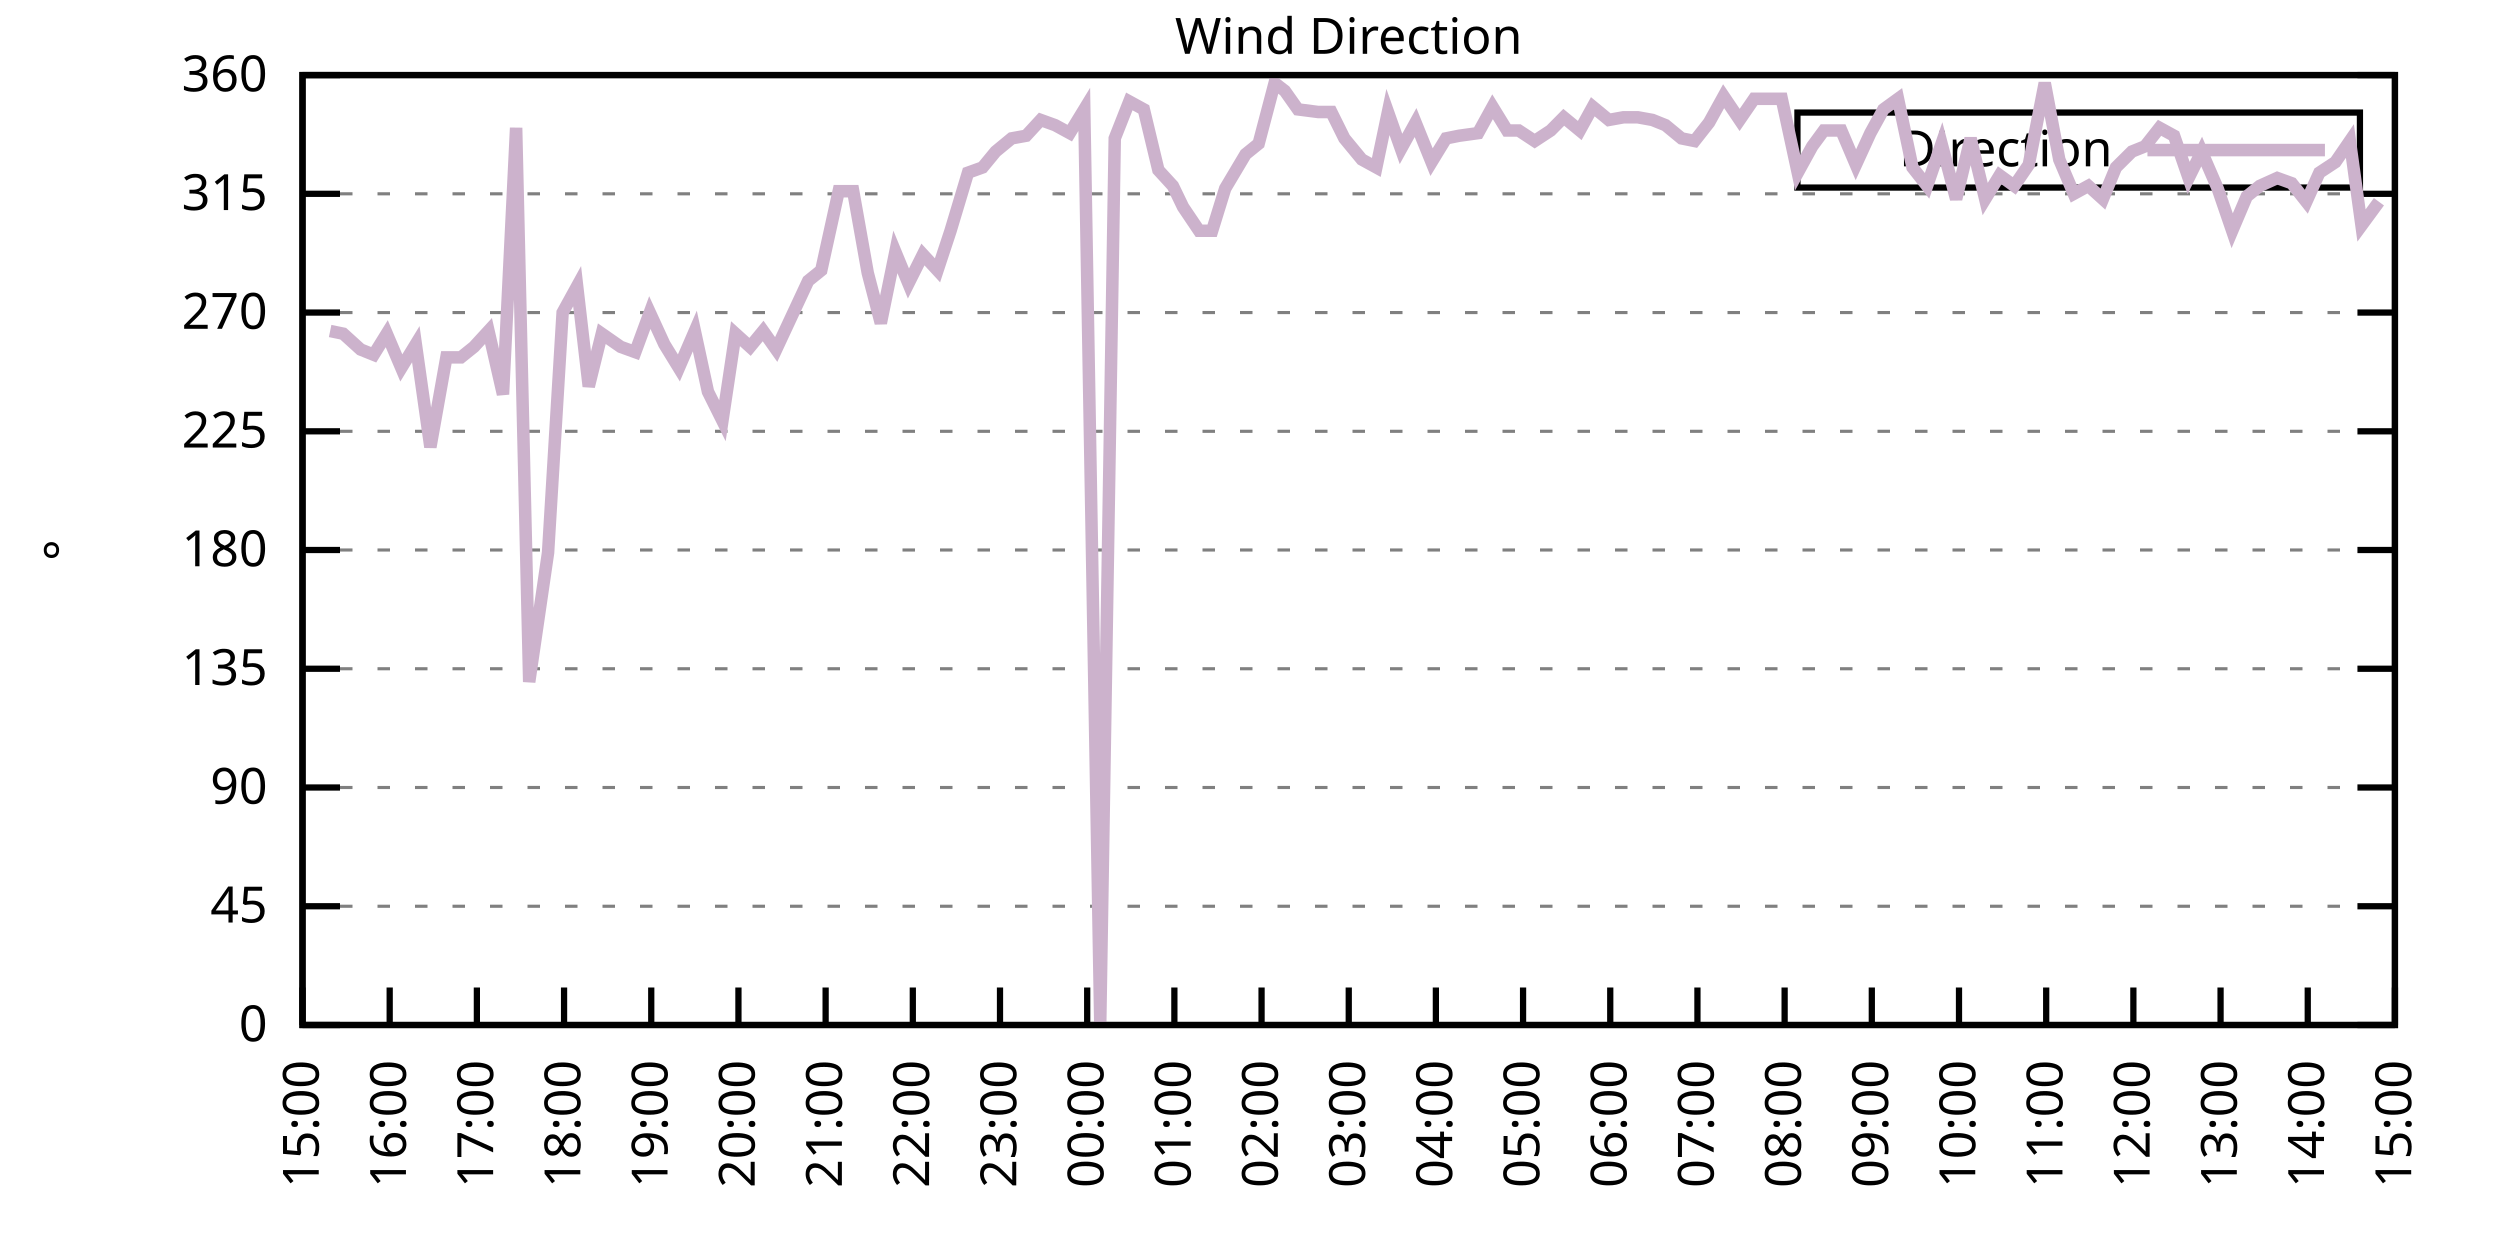
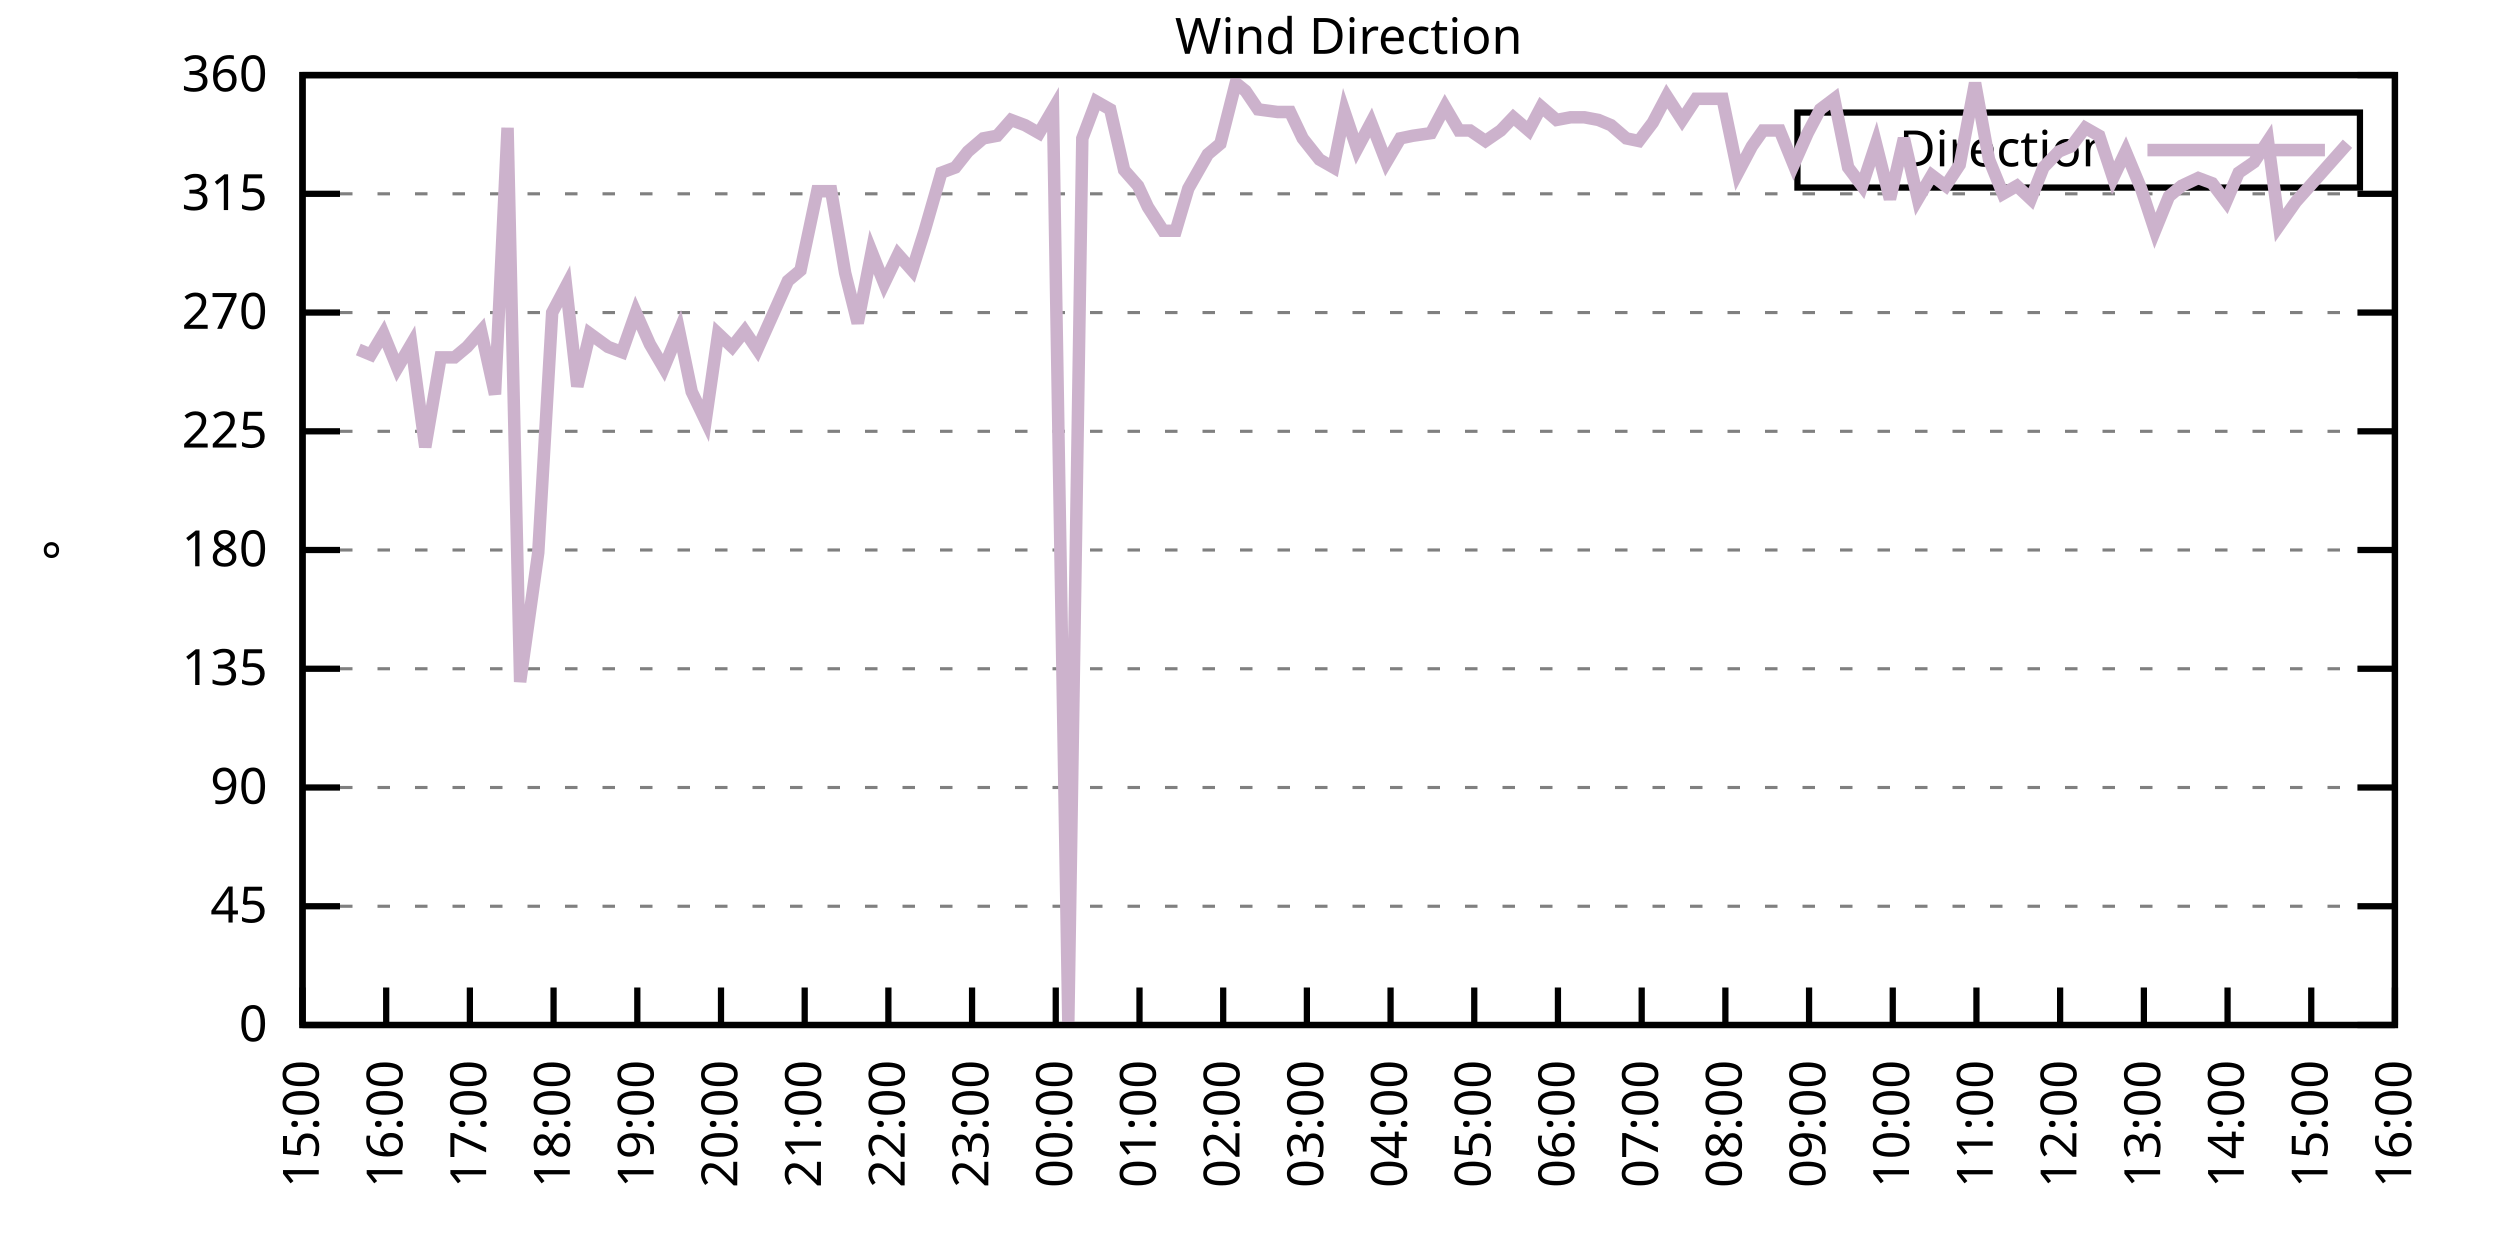
<svg xmlns="http://www.w3.org/2000/svg" xmlns:xlink="http://www.w3.org/1999/xlink" width="400" height="200" viewBox="0 0 400 200">
  <g id="gnuplot_canvas">
    <rect x="0" y="0" width="400" height="200" fill="none" />
    <defs>
      <circle id="gpDot" r="0.5" stroke-width="0.5" stroke="currentColor" />
      <path id="gpPt0" stroke-width="0.333" stroke="currentColor" d="M-1,0 h2 M0,-1 v2" />
      <path id="gpPt1" stroke-width="0.333" stroke="currentColor" d="M-1,-1 L1,1 M1,-1 L-1,1" />
      <path id="gpPt2" stroke-width="0.333" stroke="currentColor" d="M-1,0 L1,0 M0,-1 L0,1 M-1,-1 L1,1 M-1,1 L1,-1" />
      <rect id="gpPt3" stroke-width="0.333" stroke="currentColor" x="-1" y="-1" width="2" height="2" />
      <rect id="gpPt4" stroke-width="0.333" stroke="currentColor" fill="currentColor" x="-1" y="-1" width="2" height="2" />
      <circle id="gpPt5" stroke-width="0.333" stroke="currentColor" cx="0" cy="0" r="1" />
      <use xlink:href="#gpPt5" id="gpPt6" fill="currentColor" stroke="none" />
      <path id="gpPt7" stroke-width="0.333" stroke="currentColor" d="M0,-1.33 L-1.33,0.67 L1.33,0.67 z" />
      <use xlink:href="#gpPt7" id="gpPt8" fill="currentColor" stroke="none" />
      <use xlink:href="#gpPt7" id="gpPt9" stroke="currentColor" transform="rotate(180)" />
      <use xlink:href="#gpPt9" id="gpPt10" fill="currentColor" stroke="none" />
      <use xlink:href="#gpPt3" id="gpPt11" stroke="currentColor" transform="rotate(45)" />
      <use xlink:href="#gpPt11" id="gpPt12" fill="currentColor" stroke="none" />
      <path id="gpPt13" stroke-width="0.333" stroke="currentColor" d="M0,1.330 L1.265,0.411 L0.782,-1.067 L-0.782,-1.076 L-1.265,0.411 z" />
      <use xlink:href="#gpPt13" id="gpPt14" fill="currentColor" stroke="none" />
      <filter id="textbox" filterUnits="objectBoundingBox" x="0" y="0" height="1" width="1">
        <feFlood flood-color="white" flood-opacity="1" result="bgnd" />
        <feComposite in="SourceGraphic" in2="bgnd" operator="atop" />
      </filter>
      <filter id="greybox" filterUnits="objectBoundingBox" x="0" y="0" height="1" width="1">
        <feFlood flood-color="lightgrey" flood-opacity="1" result="grey" />
        <feComposite in="SourceGraphic" in2="grey" operator="atop" />
      </filter>
    </defs>
    <g fill="none" color="white" stroke="currentColor" stroke-width="1.00" stroke-linecap="butt" stroke-linejoin="miter">
</g>
    <g fill="none" color="black" stroke="currentColor" stroke-width="1.00" stroke-linecap="butt" stroke-linejoin="miter">
      <g stroke="none" shape-rendering="crispEdges">
        <polygon fill="rgb(255, 255, 255)" points="48.40,164.00 383.18,164.00 383.18,12.02 48.40,12.02 " />
      </g>
    </g>
    <g fill="none" color="black" stroke="currentColor" stroke-width="1.00" stroke-linecap="butt" stroke-linejoin="miter">
</g>
    <g fill="none" color="black" stroke="black" stroke-width="0.50" stroke-linecap="butt" stroke-linejoin="miter">
</g>
    <g fill="none" color="gray" stroke="currentColor" stroke-width="0.50" stroke-linecap="butt" stroke-linejoin="miter">
      <path stroke="gray" stroke-dasharray="2,4" class="gridline" d="M48.40,164.00 L383.19,164.00  " />
    </g>
    <g fill="none" color="gray" stroke="gray" stroke-width="1.00" stroke-linecap="butt" stroke-linejoin="miter">
</g>
    <g fill="none" color="black" stroke="currentColor" stroke-width="1.00" stroke-linecap="butt" stroke-linejoin="miter">
      <path stroke="black" d="M48.40,164.00 L54.40,164.00 M383.19,164.00 L377.19,164.00  " />
      <g transform="translate(42.80,166.60)" stroke="none" fill="black" font-family="Sans" font-size="8.00" text-anchor="end">
        <text>
          <tspan font-family="Sans"> 0</tspan>
        </text>
      </g>
    </g>
    <g fill="none" color="black" stroke="currentColor" stroke-width="1.00" stroke-linecap="butt" stroke-linejoin="miter">
</g>
    <g fill="none" color="black" stroke="black" stroke-width="0.50" stroke-linecap="butt" stroke-linejoin="miter">
</g>
    <g fill="none" color="gray" stroke="currentColor" stroke-width="0.50" stroke-linecap="butt" stroke-linejoin="miter">
      <path stroke="gray" stroke-dasharray="2,4" class="gridline" d="M48.40,145.00 L383.19,145.00  " />
    </g>
    <g fill="none" color="gray" stroke="gray" stroke-width="1.00" stroke-linecap="butt" stroke-linejoin="miter">
</g>
    <g fill="none" color="black" stroke="currentColor" stroke-width="1.00" stroke-linecap="butt" stroke-linejoin="miter">
      <path stroke="black" d="M48.40,145.00 L54.40,145.00 M383.19,145.00 L377.19,145.00  " />
      <g transform="translate(42.80,147.60)" stroke="none" fill="black" font-family="Sans" font-size="8.00" text-anchor="end">
        <text>
          <tspan font-family="Sans"> 45</tspan>
        </text>
      </g>
    </g>
    <g fill="none" color="black" stroke="currentColor" stroke-width="1.00" stroke-linecap="butt" stroke-linejoin="miter">
</g>
    <g fill="none" color="black" stroke="black" stroke-width="0.50" stroke-linecap="butt" stroke-linejoin="miter">
</g>
    <g fill="none" color="gray" stroke="currentColor" stroke-width="0.50" stroke-linecap="butt" stroke-linejoin="miter">
      <path stroke="gray" stroke-dasharray="2,4" class="gridline" d="M48.40,126.00 L383.19,126.00  " />
    </g>
    <g fill="none" color="gray" stroke="gray" stroke-width="1.00" stroke-linecap="butt" stroke-linejoin="miter">
</g>
    <g fill="none" color="black" stroke="currentColor" stroke-width="1.00" stroke-linecap="butt" stroke-linejoin="miter">
      <path stroke="black" d="M48.40,126.00 L54.40,126.00 M383.19,126.00 L377.19,126.00  " />
      <g transform="translate(42.80,128.60)" stroke="none" fill="black" font-family="Sans" font-size="8.00" text-anchor="end">
        <text>
          <tspan font-family="Sans"> 90</tspan>
        </text>
      </g>
    </g>
    <g fill="none" color="black" stroke="currentColor" stroke-width="1.00" stroke-linecap="butt" stroke-linejoin="miter">
</g>
    <g fill="none" color="black" stroke="black" stroke-width="0.50" stroke-linecap="butt" stroke-linejoin="miter">
</g>
    <g fill="none" color="gray" stroke="currentColor" stroke-width="0.50" stroke-linecap="butt" stroke-linejoin="miter">
      <path stroke="gray" stroke-dasharray="2,4" class="gridline" d="M48.40,107.00 L383.19,107.00  " />
    </g>
    <g fill="none" color="gray" stroke="gray" stroke-width="1.00" stroke-linecap="butt" stroke-linejoin="miter">
</g>
    <g fill="none" color="black" stroke="currentColor" stroke-width="1.00" stroke-linecap="butt" stroke-linejoin="miter">
      <path stroke="black" d="M48.40,107.00 L54.40,107.00 M383.19,107.00 L377.19,107.00  " />
      <g transform="translate(42.80,109.60)" stroke="none" fill="black" font-family="Sans" font-size="8.00" text-anchor="end">
        <text>
          <tspan font-family="Sans"> 135</tspan>
        </text>
      </g>
    </g>
    <g fill="none" color="black" stroke="currentColor" stroke-width="1.00" stroke-linecap="butt" stroke-linejoin="miter">
</g>
    <g fill="none" color="black" stroke="black" stroke-width="0.50" stroke-linecap="butt" stroke-linejoin="miter">
</g>
    <g fill="none" color="gray" stroke="currentColor" stroke-width="0.50" stroke-linecap="butt" stroke-linejoin="miter">
      <path stroke="gray" stroke-dasharray="2,4" class="gridline" d="M48.40,88.00 L383.19,88.00  " />
    </g>
    <g fill="none" color="gray" stroke="gray" stroke-width="1.00" stroke-linecap="butt" stroke-linejoin="miter">
</g>
    <g fill="none" color="black" stroke="currentColor" stroke-width="1.00" stroke-linecap="butt" stroke-linejoin="miter">
      <path stroke="black" d="M48.40,88.00 L54.40,88.00 M383.19,88.00 L377.19,88.00  " />
      <g transform="translate(42.80,90.60)" stroke="none" fill="black" font-family="Sans" font-size="8.00" text-anchor="end">
        <text>
          <tspan font-family="Sans"> 180</tspan>
        </text>
      </g>
    </g>
    <g fill="none" color="black" stroke="currentColor" stroke-width="1.00" stroke-linecap="butt" stroke-linejoin="miter">
</g>
    <g fill="none" color="black" stroke="black" stroke-width="0.50" stroke-linecap="butt" stroke-linejoin="miter">
</g>
    <g fill="none" color="gray" stroke="currentColor" stroke-width="0.50" stroke-linecap="butt" stroke-linejoin="miter">
      <path stroke="gray" stroke-dasharray="2,4" class="gridline" d="M48.40,69.01 L383.19,69.01  " />
    </g>
    <g fill="none" color="gray" stroke="gray" stroke-width="1.00" stroke-linecap="butt" stroke-linejoin="miter">
</g>
    <g fill="none" color="black" stroke="currentColor" stroke-width="1.00" stroke-linecap="butt" stroke-linejoin="miter">
      <path stroke="black" d="M48.40,69.01 L54.40,69.01 M383.19,69.01 L377.19,69.01  " />
      <g transform="translate(42.80,71.61)" stroke="none" fill="black" font-family="Sans" font-size="8.00" text-anchor="end">
        <text>
          <tspan font-family="Sans"> 225</tspan>
        </text>
      </g>
    </g>
    <g fill="none" color="black" stroke="currentColor" stroke-width="1.00" stroke-linecap="butt" stroke-linejoin="miter">
</g>
    <g fill="none" color="black" stroke="black" stroke-width="0.50" stroke-linecap="butt" stroke-linejoin="miter">
</g>
    <g fill="none" color="gray" stroke="currentColor" stroke-width="0.50" stroke-linecap="butt" stroke-linejoin="miter">
      <path stroke="gray" stroke-dasharray="2,4" class="gridline" d="M48.40,50.01 L383.19,50.01  " />
    </g>
    <g fill="none" color="gray" stroke="gray" stroke-width="1.00" stroke-linecap="butt" stroke-linejoin="miter">
</g>
    <g fill="none" color="black" stroke="currentColor" stroke-width="1.00" stroke-linecap="butt" stroke-linejoin="miter">
      <path stroke="black" d="M48.40,50.01 L54.40,50.01 M383.19,50.01 L377.19,50.01  " />
      <g transform="translate(42.80,52.61)" stroke="none" fill="black" font-family="Sans" font-size="8.00" text-anchor="end">
        <text>
          <tspan font-family="Sans"> 270</tspan>
        </text>
      </g>
    </g>
    <g fill="none" color="black" stroke="currentColor" stroke-width="1.00" stroke-linecap="butt" stroke-linejoin="miter">
</g>
    <g fill="none" color="black" stroke="black" stroke-width="0.50" stroke-linecap="butt" stroke-linejoin="miter">
</g>
    <g fill="none" color="gray" stroke="currentColor" stroke-width="0.50" stroke-linecap="butt" stroke-linejoin="miter">
      <path stroke="gray" stroke-dasharray="2,4" class="gridline" d="M48.40,31.01 L383.19,31.01  " />
    </g>
    <g fill="none" color="gray" stroke="gray" stroke-width="1.00" stroke-linecap="butt" stroke-linejoin="miter">
</g>
    <g fill="none" color="black" stroke="currentColor" stroke-width="1.00" stroke-linecap="butt" stroke-linejoin="miter">
      <path stroke="black" d="M48.40,31.01 L54.40,31.01 M383.19,31.01 L377.19,31.01  " />
      <g transform="translate(42.80,33.61)" stroke="none" fill="black" font-family="Sans" font-size="8.00" text-anchor="end">
        <text>
          <tspan font-family="Sans"> 315</tspan>
        </text>
      </g>
    </g>
    <g fill="none" color="black" stroke="currentColor" stroke-width="1.00" stroke-linecap="butt" stroke-linejoin="miter">
</g>
    <g fill="none" color="black" stroke="black" stroke-width="0.50" stroke-linecap="butt" stroke-linejoin="miter">
</g>
    <g fill="none" color="gray" stroke="currentColor" stroke-width="0.50" stroke-linecap="butt" stroke-linejoin="miter">
      <path stroke="gray" stroke-dasharray="2,4" class="gridline" d="M48.40,12.01 L383.19,12.01  " />
    </g>
    <g fill="none" color="gray" stroke="gray" stroke-width="1.00" stroke-linecap="butt" stroke-linejoin="miter">
</g>
    <g fill="none" color="black" stroke="currentColor" stroke-width="1.00" stroke-linecap="butt" stroke-linejoin="miter">
      <path stroke="black" d="M48.40,12.01 L54.40,12.01 M383.19,12.01 L377.19,12.01  " />
      <g transform="translate(42.80,14.61)" stroke="none" fill="black" font-family="Sans" font-size="8.00" text-anchor="end">
        <text>
          <tspan font-family="Sans"> 360</tspan>
        </text>
      </g>
    </g>
    <g fill="none" color="black" stroke="currentColor" stroke-width="1.00" stroke-linecap="butt" stroke-linejoin="miter">
      <path stroke="black" d="M48.40,164.00 L48.40,158.00  " />
      <g transform="translate(51.00,169.60) rotate(270.00)" stroke="none" fill="black" font-family="Sans" font-size="8.00" text-anchor="end">
        <text>
          <tspan font-family="Sans">15:00</tspan>
        </text>
      </g>
    </g>
    <g fill="none" color="black" stroke="currentColor" stroke-width="1.00" stroke-linecap="butt" stroke-linejoin="miter">
-       <path stroke="black" d="M62.35,164.00 L62.35,158.00  " />
-       <g transform="translate(64.95,169.60) rotate(270.00)" stroke="none" fill="black" font-family="Sans" font-size="8.00" text-anchor="end">
+       <path stroke="black" d="M61.79,164.00 L61.79,158.00  " />
+       <g transform="translate(64.39,169.60) rotate(270.00)" stroke="none" fill="black" font-family="Sans" font-size="8.00" text-anchor="end">
        <text>
          <tspan font-family="Sans">16:00</tspan>
        </text>
      </g>
    </g>
    <g fill="none" color="black" stroke="currentColor" stroke-width="1.00" stroke-linecap="butt" stroke-linejoin="miter">
-       <path stroke="black" d="M76.30,164.00 L76.30,158.00  " />
-       <g transform="translate(78.90,169.60) rotate(270.00)" stroke="none" fill="black" font-family="Sans" font-size="8.00" text-anchor="end">
+       <path stroke="black" d="M75.18,164.00 L75.18,158.00  " />
+       <g transform="translate(77.78,169.60) rotate(270.00)" stroke="none" fill="black" font-family="Sans" font-size="8.00" text-anchor="end">
        <text>
          <tspan font-family="Sans">17:00</tspan>
        </text>
      </g>
    </g>
    <g fill="none" color="black" stroke="currentColor" stroke-width="1.00" stroke-linecap="butt" stroke-linejoin="miter">
-       <path stroke="black" d="M90.25,164.00 L90.25,158.00  " />
-       <g transform="translate(92.85,169.60) rotate(270.00)" stroke="none" fill="black" font-family="Sans" font-size="8.00" text-anchor="end">
+       <path stroke="black" d="M88.57,164.00 L88.57,158.00  " />
+       <g transform="translate(91.17,169.60) rotate(270.00)" stroke="none" fill="black" font-family="Sans" font-size="8.00" text-anchor="end">
        <text>
          <tspan font-family="Sans">18:00</tspan>
        </text>
      </g>
    </g>
    <g fill="none" color="black" stroke="currentColor" stroke-width="1.00" stroke-linecap="butt" stroke-linejoin="miter">
-       <path stroke="black" d="M104.20,164.00 L104.20,158.00  " />
-       <g transform="translate(106.80,169.60) rotate(270.00)" stroke="none" fill="black" font-family="Sans" font-size="8.00" text-anchor="end">
+       <path stroke="black" d="M101.97,164.00 L101.97,158.00  " />
+       <g transform="translate(104.57,169.60) rotate(270.00)" stroke="none" fill="black" font-family="Sans" font-size="8.00" text-anchor="end">
        <text>
          <tspan font-family="Sans">19:00</tspan>
        </text>
      </g>
    </g>
    <g fill="none" color="black" stroke="currentColor" stroke-width="1.00" stroke-linecap="butt" stroke-linejoin="miter">
-       <path stroke="black" d="M118.15,164.00 L118.15,158.00  " />
-       <g transform="translate(120.75,169.60) rotate(270.00)" stroke="none" fill="black" font-family="Sans" font-size="8.00" text-anchor="end">
+       <path stroke="black" d="M115.36,164.00 L115.36,158.00  " />
+       <g transform="translate(117.96,169.60) rotate(270.00)" stroke="none" fill="black" font-family="Sans" font-size="8.00" text-anchor="end">
        <text>
          <tspan font-family="Sans">20:00</tspan>
        </text>
      </g>
    </g>
    <g fill="none" color="black" stroke="currentColor" stroke-width="1.00" stroke-linecap="butt" stroke-linejoin="miter">
-       <path stroke="black" d="M132.10,164.00 L132.10,158.00  " />
-       <g transform="translate(134.70,169.60) rotate(270.00)" stroke="none" fill="black" font-family="Sans" font-size="8.00" text-anchor="end">
+       <path stroke="black" d="M128.75,164.00 L128.75,158.00  " />
+       <g transform="translate(131.35,169.60) rotate(270.00)" stroke="none" fill="black" font-family="Sans" font-size="8.00" text-anchor="end">
        <text>
          <tspan font-family="Sans">21:00</tspan>
        </text>
      </g>
    </g>
    <g fill="none" color="black" stroke="currentColor" stroke-width="1.00" stroke-linecap="butt" stroke-linejoin="miter">
-       <path stroke="black" d="M146.05,164.00 L146.05,158.00  " />
-       <g transform="translate(148.65,169.60) rotate(270.00)" stroke="none" fill="black" font-family="Sans" font-size="8.00" text-anchor="end">
+       <path stroke="black" d="M142.14,164.00 L142.14,158.00  " />
+       <g transform="translate(144.74,169.60) rotate(270.00)" stroke="none" fill="black" font-family="Sans" font-size="8.00" text-anchor="end">
        <text>
          <tspan font-family="Sans">22:00</tspan>
        </text>
      </g>
    </g>
    <g fill="none" color="black" stroke="currentColor" stroke-width="1.00" stroke-linecap="butt" stroke-linejoin="miter">
-       <path stroke="black" d="M160.00,164.00 L160.00,158.00  " />
-       <g transform="translate(162.60,169.60) rotate(270.00)" stroke="none" fill="black" font-family="Sans" font-size="8.00" text-anchor="end">
+       <path stroke="black" d="M155.53,164.00 L155.53,158.00  " />
+       <g transform="translate(158.13,169.60) rotate(270.00)" stroke="none" fill="black" font-family="Sans" font-size="8.00" text-anchor="end">
        <text>
          <tspan font-family="Sans">23:00</tspan>
        </text>
      </g>
    </g>
    <g fill="none" color="black" stroke="currentColor" stroke-width="1.00" stroke-linecap="butt" stroke-linejoin="miter">
-       <path stroke="black" d="M173.95,164.00 L173.95,158.00  " />
-       <g transform="translate(176.55,169.60) rotate(270.00)" stroke="none" fill="black" font-family="Sans" font-size="8.00" text-anchor="end">
+       <path stroke="black" d="M168.92,164.00 L168.92,158.00  " />
+       <g transform="translate(171.52,169.60) rotate(270.00)" stroke="none" fill="black" font-family="Sans" font-size="8.00" text-anchor="end">
        <text>
          <tspan font-family="Sans">00:00</tspan>
        </text>
      </g>
    </g>
    <g fill="none" color="black" stroke="currentColor" stroke-width="1.00" stroke-linecap="butt" stroke-linejoin="miter">
-       <path stroke="black" d="M187.90,164.00 L187.90,158.00  " />
-       <g transform="translate(190.50,169.60) rotate(270.00)" stroke="none" fill="black" font-family="Sans" font-size="8.00" text-anchor="end">
+       <path stroke="black" d="M182.32,164.00 L182.32,158.00  " />
+       <g transform="translate(184.92,169.60) rotate(270.00)" stroke="none" fill="black" font-family="Sans" font-size="8.00" text-anchor="end">
        <text>
          <tspan font-family="Sans">01:00</tspan>
        </text>
      </g>
    </g>
    <g fill="none" color="black" stroke="currentColor" stroke-width="1.00" stroke-linecap="butt" stroke-linejoin="miter">
-       <path stroke="black" d="M201.85,164.00 L201.85,158.00  " />
-       <g transform="translate(204.45,169.60) rotate(270.00)" stroke="none" fill="black" font-family="Sans" font-size="8.00" text-anchor="end">
+       <path stroke="black" d="M195.71,164.00 L195.71,158.00  " />
+       <g transform="translate(198.31,169.60) rotate(270.00)" stroke="none" fill="black" font-family="Sans" font-size="8.00" text-anchor="end">
        <text>
          <tspan font-family="Sans">02:00</tspan>
        </text>
      </g>
    </g>
    <g fill="none" color="black" stroke="currentColor" stroke-width="1.00" stroke-linecap="butt" stroke-linejoin="miter">
-       <path stroke="black" d="M215.80,164.00 L215.80,158.00  " />
-       <g transform="translate(218.40,169.60) rotate(270.00)" stroke="none" fill="black" font-family="Sans" font-size="8.00" text-anchor="end">
+       <path stroke="black" d="M209.10,164.00 L209.10,158.00  " />
+       <g transform="translate(211.70,169.60) rotate(270.00)" stroke="none" fill="black" font-family="Sans" font-size="8.00" text-anchor="end">
        <text>
          <tspan font-family="Sans">03:00</tspan>
        </text>
      </g>
    </g>
    <g fill="none" color="black" stroke="currentColor" stroke-width="1.00" stroke-linecap="butt" stroke-linejoin="miter">
-       <path stroke="black" d="M229.74,164.00 L229.74,158.00  " />
-       <g transform="translate(232.34,169.60) rotate(270.00)" stroke="none" fill="black" font-family="Sans" font-size="8.00" text-anchor="end">
+       <path stroke="black" d="M222.49,164.00 L222.49,158.00  " />
+       <g transform="translate(225.09,169.60) rotate(270.00)" stroke="none" fill="black" font-family="Sans" font-size="8.00" text-anchor="end">
        <text>
          <tspan font-family="Sans">04:00</tspan>
        </text>
      </g>
    </g>
    <g fill="none" color="black" stroke="currentColor" stroke-width="1.00" stroke-linecap="butt" stroke-linejoin="miter">
-       <path stroke="black" d="M243.69,164.00 L243.69,158.00  " />
-       <g transform="translate(246.29,169.60) rotate(270.00)" stroke="none" fill="black" font-family="Sans" font-size="8.00" text-anchor="end">
+       <path stroke="black" d="M235.88,164.00 L235.88,158.00  " />
+       <g transform="translate(238.48,169.60) rotate(270.00)" stroke="none" fill="black" font-family="Sans" font-size="8.00" text-anchor="end">
        <text>
          <tspan font-family="Sans">05:00</tspan>
        </text>
      </g>
    </g>
    <g fill="none" color="black" stroke="currentColor" stroke-width="1.00" stroke-linecap="butt" stroke-linejoin="miter">
-       <path stroke="black" d="M257.64,164.00 L257.64,158.00  " />
-       <g transform="translate(260.24,169.60) rotate(270.00)" stroke="none" fill="black" font-family="Sans" font-size="8.00" text-anchor="end">
+       <path stroke="black" d="M249.27,164.00 L249.27,158.00  " />
+       <g transform="translate(251.87,169.60) rotate(270.00)" stroke="none" fill="black" font-family="Sans" font-size="8.00" text-anchor="end">
        <text>
          <tspan font-family="Sans">06:00</tspan>
        </text>
      </g>
    </g>
    <g fill="none" color="black" stroke="currentColor" stroke-width="1.00" stroke-linecap="butt" stroke-linejoin="miter">
-       <path stroke="black" d="M271.59,164.00 L271.59,158.00  " />
-       <g transform="translate(274.19,169.60) rotate(270.00)" stroke="none" fill="black" font-family="Sans" font-size="8.00" text-anchor="end">
+       <path stroke="black" d="M262.67,164.00 L262.67,158.00  " />
+       <g transform="translate(265.27,169.60) rotate(270.00)" stroke="none" fill="black" font-family="Sans" font-size="8.00" text-anchor="end">
        <text>
          <tspan font-family="Sans">07:00</tspan>
        </text>
      </g>
    </g>
    <g fill="none" color="black" stroke="currentColor" stroke-width="1.00" stroke-linecap="butt" stroke-linejoin="miter">
-       <path stroke="black" d="M285.54,164.00 L285.54,158.00  " />
-       <g transform="translate(288.14,169.60) rotate(270.00)" stroke="none" fill="black" font-family="Sans" font-size="8.00" text-anchor="end">
+       <path stroke="black" d="M276.06,164.00 L276.06,158.00  " />
+       <g transform="translate(278.66,169.60) rotate(270.00)" stroke="none" fill="black" font-family="Sans" font-size="8.00" text-anchor="end">
        <text>
          <tspan font-family="Sans">08:00</tspan>
        </text>
      </g>
    </g>
    <g fill="none" color="black" stroke="currentColor" stroke-width="1.00" stroke-linecap="butt" stroke-linejoin="miter">
-       <path stroke="black" d="M299.49,164.00 L299.49,158.00  " />
-       <g transform="translate(302.09,169.60) rotate(270.00)" stroke="none" fill="black" font-family="Sans" font-size="8.00" text-anchor="end">
+       <path stroke="black" d="M289.45,164.00 L289.45,158.00  " />
+       <g transform="translate(292.05,169.60) rotate(270.00)" stroke="none" fill="black" font-family="Sans" font-size="8.00" text-anchor="end">
        <text>
          <tspan font-family="Sans">09:00</tspan>
        </text>
      </g>
    </g>
    <g fill="none" color="black" stroke="currentColor" stroke-width="1.00" stroke-linecap="butt" stroke-linejoin="miter">
-       <path stroke="black" d="M313.44,164.00 L313.44,158.00  " />
-       <g transform="translate(316.04,169.60) rotate(270.00)" stroke="none" fill="black" font-family="Sans" font-size="8.00" text-anchor="end">
+       <path stroke="black" d="M302.84,164.00 L302.84,158.00  " />
+       <g transform="translate(305.44,169.60) rotate(270.00)" stroke="none" fill="black" font-family="Sans" font-size="8.00" text-anchor="end">
        <text>
          <tspan font-family="Sans">10:00</tspan>
        </text>
      </g>
    </g>
    <g fill="none" color="black" stroke="currentColor" stroke-width="1.00" stroke-linecap="butt" stroke-linejoin="miter">
-       <path stroke="black" d="M327.39,164.00 L327.39,158.00  " />
-       <g transform="translate(329.99,169.60) rotate(270.00)" stroke="none" fill="black" font-family="Sans" font-size="8.00" text-anchor="end">
+       <path stroke="black" d="M316.23,164.00 L316.23,158.00  " />
+       <g transform="translate(318.83,169.60) rotate(270.00)" stroke="none" fill="black" font-family="Sans" font-size="8.00" text-anchor="end">
        <text>
          <tspan font-family="Sans">11:00</tspan>
        </text>
      </g>
    </g>
    <g fill="none" color="black" stroke="currentColor" stroke-width="1.00" stroke-linecap="butt" stroke-linejoin="miter">
-       <path stroke="black" d="M341.34,164.00 L341.34,158.00  " />
-       <g transform="translate(343.94,169.60) rotate(270.00)" stroke="none" fill="black" font-family="Sans" font-size="8.00" text-anchor="end">
+       <path stroke="black" d="M329.62,164.00 L329.62,158.00  " />
+       <g transform="translate(332.22,169.60) rotate(270.00)" stroke="none" fill="black" font-family="Sans" font-size="8.00" text-anchor="end">
        <text>
          <tspan font-family="Sans">12:00</tspan>
        </text>
      </g>
    </g>
    <g fill="none" color="black" stroke="currentColor" stroke-width="1.00" stroke-linecap="butt" stroke-linejoin="miter">
-       <path stroke="black" d="M355.29,164.00 L355.29,158.00  " />
-       <g transform="translate(357.89,169.60) rotate(270.00)" stroke="none" fill="black" font-family="Sans" font-size="8.00" text-anchor="end">
+       <path stroke="black" d="M343.02,164.00 L343.02,158.00  " />
+       <g transform="translate(345.62,169.60) rotate(270.00)" stroke="none" fill="black" font-family="Sans" font-size="8.00" text-anchor="end">
        <text>
          <tspan font-family="Sans">13:00</tspan>
        </text>
      </g>
    </g>
    <g fill="none" color="black" stroke="currentColor" stroke-width="1.00" stroke-linecap="butt" stroke-linejoin="miter">
-       <path stroke="black" d="M369.24,164.00 L369.24,158.00  " />
-       <g transform="translate(371.84,169.60) rotate(270.00)" stroke="none" fill="black" font-family="Sans" font-size="8.00" text-anchor="end">
+       <path stroke="black" d="M356.41,164.00 L356.41,158.00  " />
+       <g transform="translate(359.01,169.60) rotate(270.00)" stroke="none" fill="black" font-family="Sans" font-size="8.00" text-anchor="end">
        <text>
          <tspan font-family="Sans">14:00</tspan>
+         </text>
+       </g>
+     </g>
+     <g fill="none" color="black" stroke="currentColor" stroke-width="1.00" stroke-linecap="butt" stroke-linejoin="miter">
+       <path stroke="black" d="M369.80,164.00 L369.80,158.00  " />
+       <g transform="translate(372.40,169.60) rotate(270.00)" stroke="none" fill="black" font-family="Sans" font-size="8.00" text-anchor="end">
+         <text>
+           <tspan font-family="Sans">15:00</tspan>
        </text>
      </g>
    </g>
    <g fill="none" color="black" stroke="currentColor" stroke-width="1.00" stroke-linecap="butt" stroke-linejoin="miter">
      <path stroke="black" d="M383.19,164.00 L383.19,158.00  " />
      <g transform="translate(385.79,169.60) rotate(270.00)" stroke="none" fill="black" font-family="Sans" font-size="8.00" text-anchor="end">
        <text>
-           <tspan font-family="Sans">15:00</tspan>
+           <tspan font-family="Sans">16:00</tspan>
        </text>
      </g>
    </g>
    <g fill="none" color="black" stroke="currentColor" stroke-width="1.00" stroke-linecap="butt" stroke-linejoin="miter">
</g>
    <g fill="none" color="black" stroke="currentColor" stroke-width="1.00" stroke-linecap="butt" stroke-linejoin="miter">
      <path stroke="black" d="M48.40,12.01 L48.40,164.00 L383.19,164.00 L383.19,12.01 L48.40,12.01 Z  " />
    </g>
    <g fill="none" color="black" stroke="currentColor" stroke-width="1.00" stroke-linecap="butt" stroke-linejoin="miter">
</g>
    <g fill="none" color="black" stroke="currentColor" stroke-width="1.00" stroke-linecap="butt" stroke-linejoin="miter">
      <path stroke="black" d="M287.59,30.01 L287.59,18.01 L377.59,18.01 L377.59,30.01 L287.59,30.01 Z  " />
    </g>
    <g id="Wind_direction_plot_1">
      <g fill="none" color="white" stroke="black" stroke-width="2.00" stroke-linecap="butt" stroke-linejoin="miter">
</g>
      <g fill="none" color="black" stroke="currentColor" stroke-width="2.00" stroke-linecap="butt" stroke-linejoin="miter">
        <g transform="translate(337.99,26.61)" stroke="none" fill="black" font-family="Sans" font-size="8.00" text-anchor="end">
          <text>
            <tspan font-family="Sans">Direction</tspan>
          </text>
        </g>
      </g>
      <g fill="none" color="black" stroke="currentColor" stroke-width="2.00" stroke-linecap="butt" stroke-linejoin="miter">
-         <path stroke="rgb(204, 178, 204)" d="M343.59,24.01 L371.99,24.01 M52.82,52.96 L54.91,53.39 L57.70,55.92 L59.79,56.76 L61.88,53.39 L64.21,58.87   L66.53,55.07 L68.86,71.54 L71.42,57.18 L73.74,57.18 L75.83,55.50 L78.16,52.96 L80.48,63.10 L82.58,20.45   L84.67,109.11 L87.69,88.43 L90.02,50.01 L92.34,45.79 L94.20,61.83 L96.29,53.39 L99.32,55.50 L101.64,56.34   L103.97,50.01 L106.29,55.07 L108.62,58.87 L111.17,52.96 L113.27,62.67 L115.59,67.32 L117.68,53.39 L120.01,55.50   L122.10,52.96 L124.19,55.92 L126.75,50.43 L129.31,44.94 L131.40,43.25 L134.19,30.59 L136.51,30.59 L138.84,43.67   L140.93,51.70 L143.26,40.30 L145.35,45.36 L147.67,40.72 L150.00,43.25 L152.09,36.92 L154.88,27.63 L157.21,26.79   L159.30,24.25 L161.86,22.14 L164.18,21.72 L166.51,19.19 L168.83,20.03 L171.16,21.30 L173.48,17.50 L176.04,163.58   L178.36,22.14 L180.69,16.23 L183.01,17.50 L185.34,27.21 L187.66,29.74 L189.29,33.12 L191.85,36.92 L193.94,36.92   L196.03,30.16 L199.29,24.68 L201.38,22.99 L203.94,13.28 L205.57,14.54 L207.66,17.50 L210.91,17.92 L213.01,17.92   L215.10,22.14 L217.89,25.52 L220.21,26.79 L222.07,17.92 L224.16,23.83 L226.49,19.61 L229.05,25.94 L231.37,22.14   L233.46,21.72 L236.49,21.30 L238.81,17.08 L241.14,20.88 L243.00,20.88 L245.55,22.56 L248.11,20.88 L250.20,18.77   L252.76,20.88 L254.85,17.08 L257.41,19.19 L259.74,18.77 L262.06,18.77 L264.39,19.19 L266.48,20.03 L269.04,22.14   L271.13,22.56 L273.45,19.61 L275.78,15.39 L278.34,19.19 L280.66,15.81 L282.99,15.81 L285.08,15.81 L287.64,27.63   L289.96,23.41 L291.82,20.88 L294.61,20.88 L296.94,26.36 L299.26,21.30 L301.35,17.50 L303.68,15.81 L306.00,26.79   L308.33,29.74 L310.65,22.99 L312.98,31.85 L315.30,22.14 L317.63,31.85 L319.95,28.05 L322.28,29.74 L324.60,26.36   L327.16,13.28 L329.48,25.52 L331.81,31.01 L334.13,29.74 L336.46,31.85 L338.55,26.79 L341.11,24.25 L343.20,23.41   L345.53,20.45 L347.85,21.72 L350.18,28.48 L352.27,24.25 L354.83,30.16 L357.15,36.92 L359.48,31.43 L361.57,29.74   L364.36,28.48 L366.68,29.32 L369.01,32.28 L371.10,27.63 L373.66,25.94 L375.98,22.56 L377.84,36.08 L380.63,32.28    " />
+         <path stroke="rgb(204, 178, 204)" d="M343.59,24.01 L371.99,24.01 M57.33,55.92 L59.34,56.76 L61.35,53.39 L63.58,58.87 L65.81,55.07 L68.04,71.54   L70.50,57.18 L72.73,57.18 L74.74,55.50 L76.97,52.96 L79.20,63.10 L81.21,20.45 L83.22,109.11 L86.12,88.43   L88.35,50.01 L90.58,45.79 L92.37,61.83 L94.38,53.39 L97.28,55.50 L99.51,56.34 L101.74,50.01 L103.98,55.07   L106.21,58.87 L108.66,52.96 L110.67,62.67 L112.90,67.32 L114.91,53.39 L117.14,55.50 L119.15,52.96 L121.16,55.92   L123.62,50.43 L126.07,44.94 L128.08,43.25 L130.76,30.59 L132.99,30.59 L135.22,43.67 L137.23,51.70 L139.46,40.30   L141.47,45.36 L143.70,40.72 L145.94,43.25 L147.94,36.92 L150.62,27.63 L152.85,26.79 L154.86,24.25 L157.32,22.14   L159.55,21.72 L161.78,19.19 L164.01,20.03 L166.25,21.30 L168.48,17.50 L170.93,163.58 L173.17,22.14 L175.40,16.23   L177.63,17.50 L179.86,27.21 L182.09,29.74 L183.66,33.12 L186.11,36.92 L188.12,36.92 L190.13,30.16 L193.25,24.68   L195.26,22.99 L197.72,13.28 L199.28,14.54 L201.29,17.50 L204.41,17.92 L206.42,17.92 L208.43,22.14 L211.11,25.52   L213.34,26.79 L215.13,17.92 L217.13,23.83 L219.37,19.61 L221.82,25.94 L224.05,22.14 L226.06,21.72 L228.96,21.30   L231.20,17.08 L233.43,20.88 L235.21,20.88 L237.67,22.56 L240.12,20.88 L242.13,18.77 L244.59,20.88 L246.60,17.08   L249.05,19.19 L251.28,18.77 L253.51,18.77 L255.75,19.19 L257.76,20.03 L260.21,22.14 L262.22,22.56 L264.45,19.61   L266.68,15.39 L269.14,19.19 L271.37,15.81 L273.60,15.81 L275.61,15.81 L278.07,27.63 L280.30,23.41 L282.08,20.88   L284.76,20.88 L286.99,26.36 L289.23,21.30 L291.23,17.50 L293.47,15.81 L295.70,26.79 L297.93,29.74 L300.16,22.99   L302.39,31.85 L304.63,22.14 L306.86,31.85 L309.09,28.05 L311.32,29.74 L313.55,26.36 L316.01,13.28 L318.24,25.52   L320.47,31.01 L322.70,29.74 L324.94,31.85 L326.95,26.79 L329.40,24.25 L331.41,23.41 L333.64,20.45 L335.87,21.72   L338.10,28.48 L340.11,24.25 L342.57,30.16 L344.80,36.92 L347.03,31.43 L349.04,29.74 L351.72,28.48 L353.95,29.32   L356.18,32.28 L358.19,27.63 L360.65,25.94 L362.88,22.56 L364.66,36.08 L367.34,32.28 L375.60,22.99  " />
      </g>
    </g>
    <g fill="none" color="black" stroke="currentColor" stroke-width="2.00" stroke-linecap="butt" stroke-linejoin="miter">
</g>
    <g fill="none" color="black" stroke="black" stroke-width="1.00" stroke-linecap="butt" stroke-linejoin="miter">
</g>
    <g fill="none" color="black" stroke="currentColor" stroke-width="1.00" stroke-linecap="butt" stroke-linejoin="miter">
      <path stroke="black" d="M48.40,12.01 L48.40,164.00 L383.19,164.00 L383.19,12.01 L48.40,12.01 Z  " />
      <g transform="translate(12.80,88.01) rotate(270.00)" stroke="none" fill="black" font-family="Sans" font-size="8.00" text-anchor="middle">
        <text>
          <tspan font-family="Sans">°</tspan>
        </text>
      </g>
    </g>
    <g fill="none" color="black" stroke="currentColor" stroke-width="1.00" stroke-linecap="butt" stroke-linejoin="miter">
</g>
    <g fill="none" color="black" stroke="currentColor" stroke-width="1.00" stroke-linecap="butt" stroke-linejoin="miter">
      <g transform="translate(215.79,8.61)" stroke="none" fill="black" font-family="Sans" font-size="8.00" text-anchor="middle">
        <text>
          <tspan font-family="Sans">Wind Direction</tspan>
        </text>
      </g>
    </g>
    <g fill="none" color="black" stroke="currentColor" stroke-width="1.00" stroke-linecap="butt" stroke-linejoin="miter">
</g>
  </g>
</svg>
